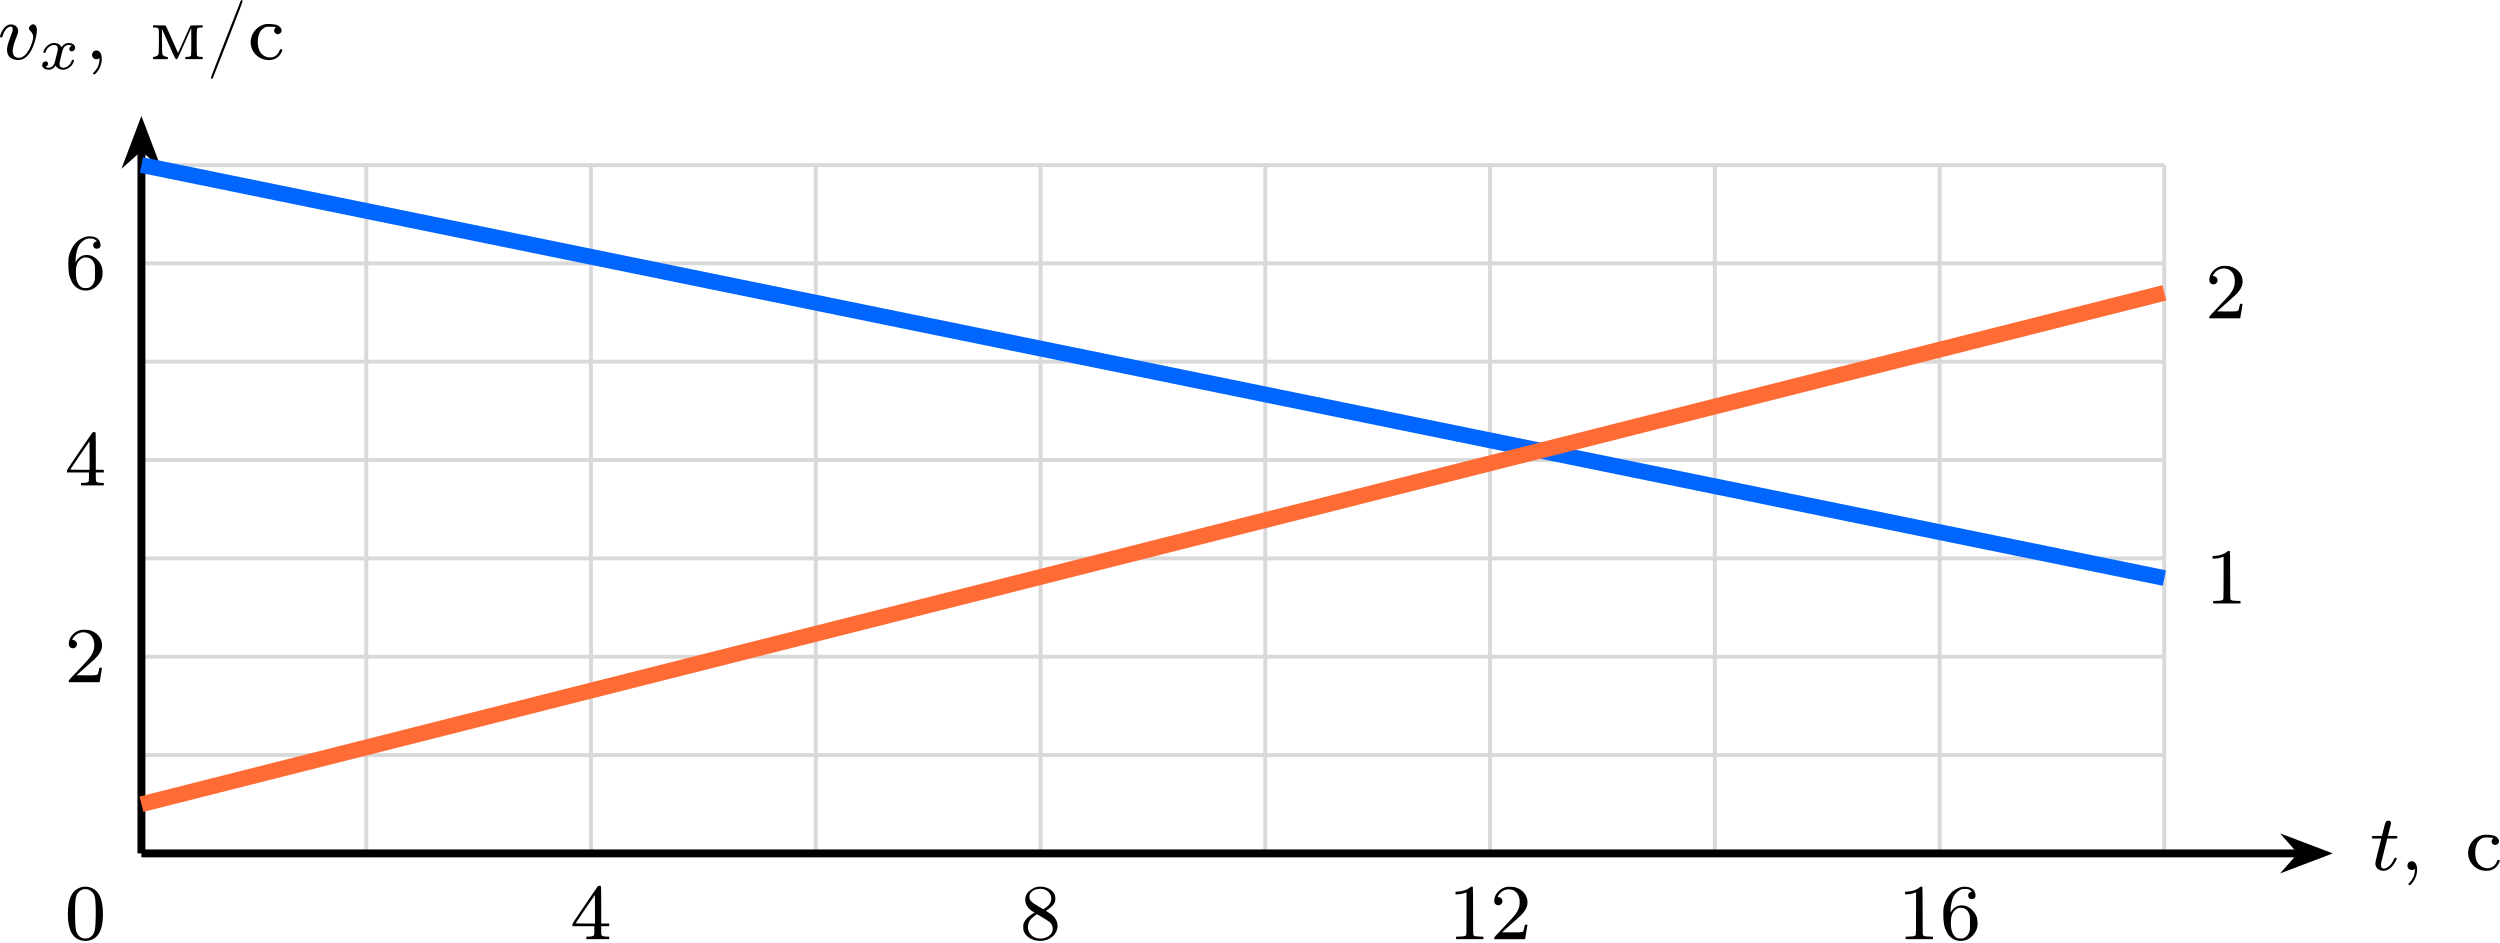
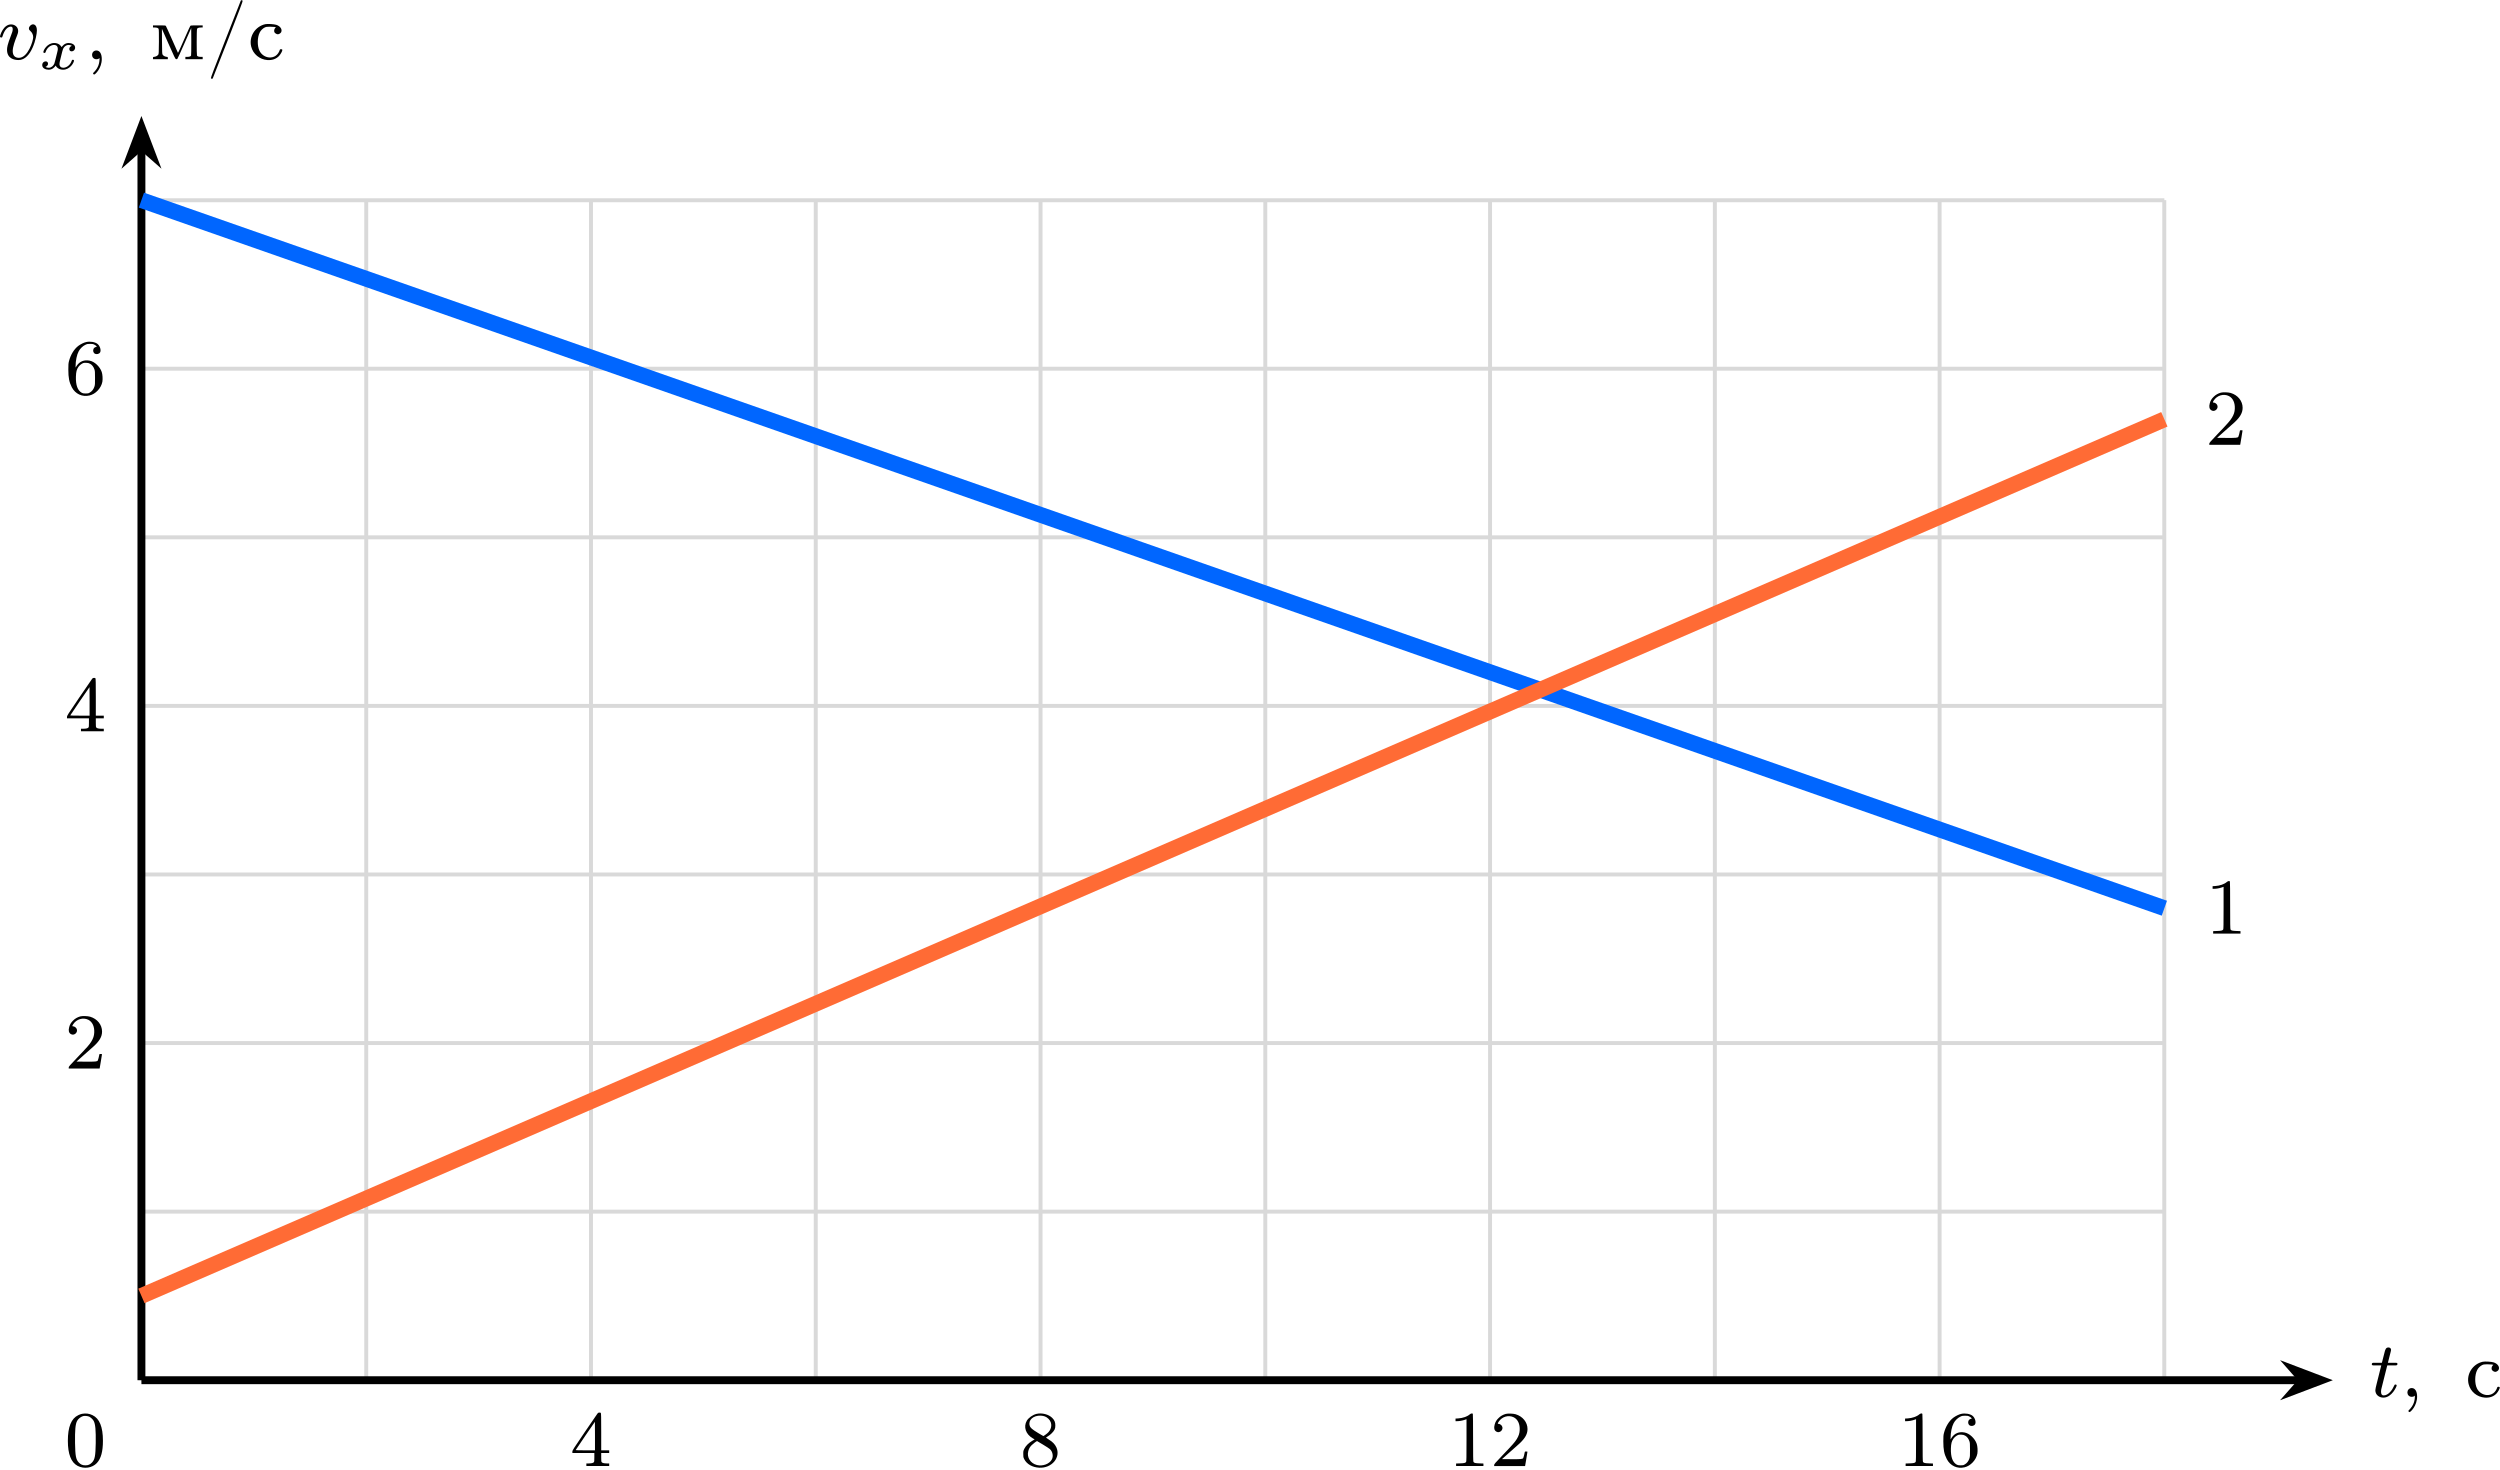
- <svg xmlns="http://www.w3.org/2000/svg" xmlns:xlink="http://www.w3.org/1999/xlink" version="1.1" width="327.893pt" height="123.601pt" viewBox="-66.449 -66.69 252.226 95.078">
+ <svg xmlns="http://www.w3.org/2000/svg" xmlns:xlink="http://www.w3.org/1999/xlink" version="1.1" width="327.893pt" height="192.697pt" viewBox="-66.449 -66.691 252.226 148.228">
  <defs>
    <path id="g0-120" d="M3.365-2.349C3.156-2.289 3.108-2.116 3.108-2.026C3.108-1.835 3.264-1.793 3.347-1.793C3.521-1.793 3.694-1.937 3.694-2.17C3.694-2.493 3.341-2.636 3.037-2.636C2.642-2.636 2.403-2.331 2.337-2.218C2.26-2.367 2.032-2.636 1.584-2.636C.897-2.636 .49-1.925 .49-1.716C.49-1.686 .514-1.632 .598-1.632S.699-1.668 .717-1.722C.867-2.206 1.273-2.439 1.566-2.439S1.949-2.248 1.949-2.05C1.949-1.979 1.949-1.925 1.901-1.739C1.763-1.184 1.632-.64 1.602-.568C1.512-.341 1.297-.137 1.046-.137C1.01-.137 .843-.137 .705-.227C.938-.305 .962-.502 .962-.55C.962-.705 .843-.783 .723-.783C.556-.783 .377-.652 .377-.406C.377-.066 .753 .06 1.034 .06C1.375 .06 1.62-.173 1.733-.359C1.853-.108 2.14 .06 2.481 .06C3.186 .06 3.581-.664 3.581-.861C3.581-.873 3.575-.944 3.467-.944C3.383-.944 3.371-.903 3.353-.849C3.18-.329 2.756-.137 2.505-.137C2.277-.137 2.116-.269 2.116-.52C2.116-.634 2.146-.765 2.2-.974L2.391-1.751C2.451-1.985 2.481-2.092 2.606-2.236C2.69-2.325 2.833-2.439 3.025-2.439C3.055-2.439 3.234-2.439 3.365-2.349Z" />
    <path id="g2-47" d="M3.515-5.93C3.499-5.906 2.805-4.144 1.977-2.008C.797 1.012 .47 1.873 .494 1.913C.534 1.977 .638 1.993 .677 1.937C.693 1.921 1.387 .151 2.216-1.969C3.395-4.997 3.722-5.866 3.698-5.898C3.658-5.962 3.555-5.978 3.515-5.93Z" />
    <path id="g2-48" d="M1.753-5.268C1.666-5.252 1.498-5.197 1.379-5.133C.669-4.798 .327-3.945 .327-2.55C.327-1.196 .654-.367 1.315-.016C1.969 .319 2.782 .199 3.252-.303C3.674-.757 3.866-1.467 3.866-2.55C3.866-3.945 3.523-4.798 2.813-5.133C2.479-5.3 2.128-5.34 1.753-5.268ZM2.487-4.981C2.654-4.894 2.861-4.694 2.933-4.551C3.108-4.224 3.156-3.626 3.14-2.319C3.116-1.012 3.053-.669 2.766-.359C2.566-.151 2.383-.072 2.096-.072S1.626-.151 1.427-.359C1.14-.669 1.076-1.012 1.052-2.319C1.036-3.626 1.084-4.224 1.259-4.551C1.355-4.75 1.618-4.965 1.857-5.037C1.993-5.085 2.343-5.053 2.487-4.981Z" />
    <path id="g2-49" d="M2.192-5.22C1.929-4.989 1.482-4.838 1.02-4.806L.749-4.79V-4.655V-4.527H.901C1.124-4.527 1.419-4.575 1.65-4.655L1.857-4.726V-2.59C1.857-.964 1.849-.446 1.817-.414C1.737-.311 1.634-.287 1.219-.271L.805-.255V-.135V-.008H2.184H3.563V-.135V-.255L3.148-.271C2.742-.287 2.63-.311 2.558-.414C2.527-.446 2.519-1.02 2.519-2.837C2.519-4.144 2.511-5.236 2.495-5.26C2.471-5.34 2.303-5.316 2.192-5.22Z" />
    <path id="g2-50" d="M1.586-5.26C1.315-5.189 1.044-5.037 .853-4.838C.646-4.639 .526-4.439 .462-4.176C.367-3.826 .422-3.602 .63-3.475C.98-3.26 1.411-3.69 1.196-4.041C1.124-4.16 .972-4.256 .861-4.256S.757-4.296 .869-4.471C1.196-4.981 1.857-5.181 2.391-4.918C2.798-4.71 3.021-4.24 2.989-3.626C2.973-3.3 2.893-3.053 2.702-2.734C2.519-2.431 2.271-2.144 1.299-1.132C.486-.279 .414-.199 .414-.104V0H1.977H3.531L3.547-.08C3.555-.128 3.602-.414 3.658-.733C3.706-1.044 3.754-1.339 3.762-1.387C3.778-1.467 3.778-1.467 3.642-1.467C3.515-1.467 3.507-1.467 3.491-1.355C3.459-1.164 3.387-.893 3.347-.813C3.292-.701 3.14-.685 2.096-.693L1.203-.701L1.809-1.243C2.136-1.546 2.55-1.913 2.726-2.056C3.475-2.694 3.778-3.172 3.778-3.73C3.778-4.415 3.3-5.013 2.574-5.228C2.335-5.3 1.793-5.316 1.586-5.26Z" />
    <path id="g2-52" d="M2.774-5.3C2.734-5.244 2.152-4.392 1.467-3.395C.295-1.674 .239-1.578 .239-1.451V-1.315H1.347H2.455V-.885C2.455-.518 2.447-.446 2.407-.391C2.335-.303 2.176-.271 1.881-.263H1.65V-.135V-.008H2.798H3.953V-.135V-.263H3.722C3.427-.271 3.268-.303 3.196-.391C3.156-.446 3.148-.518 3.148-.885V-1.315H3.555H3.953V-1.451V-1.586H3.555H3.148V-3.451C3.148-4.87 3.14-5.332 3.108-5.364C3.092-5.38 3.021-5.396 2.965-5.396C2.869-5.396 2.837-5.38 2.774-5.3ZM2.519-3.029V-1.586H1.538C.925-1.586 .566-1.594 .574-1.618C.582-1.65 2.495-4.463 2.511-4.463C2.511-4.463 2.519-3.818 2.519-3.029Z" />
    <path id="g2-54" d="M2.168-5.26C1.945-5.212 1.626-5.053 1.387-4.878C.948-4.543 .606-3.977 .438-3.324C.383-3.108 .375-2.981 .375-2.487C.375-1.65 .462-1.219 .725-.701C1.076-.024 1.785 .303 2.511 .128C3.124-.008 3.698-.622 3.81-1.259C3.858-1.554 3.826-2 3.746-2.24C3.555-2.79 3.021-3.292 2.519-3.387C1.969-3.491 1.522-3.308 1.227-2.877L1.108-2.686V-2.853C1.108-3.371 1.235-3.993 1.419-4.328C1.554-4.591 1.833-4.862 2.088-4.981C2.271-5.069 2.319-5.077 2.558-5.077C2.774-5.077 2.861-5.069 2.973-5.013C3.18-4.918 3.316-4.766 3.188-4.766C3.1-4.766 2.965-4.678 2.925-4.591C2.829-4.407 2.893-4.176 3.053-4.089C3.244-3.993 3.499-4.057 3.587-4.232C3.698-4.447 3.563-4.878 3.324-5.069C3.084-5.268 2.574-5.356 2.168-5.26ZM2.574-3.068C2.766-2.965 2.917-2.766 3.005-2.511C3.061-2.343 3.068-2.248 3.068-1.65C3.068-1.028 3.068-.956 3.005-.757C2.917-.494 2.758-.287 2.542-.167C2.399-.08 2.359-.072 2.128-.072C1.921-.072 1.849-.088 1.745-.135C1.307-.375 1.116-.901 1.14-1.777C1.156-2.271 1.219-2.503 1.395-2.758C1.514-2.925 1.73-3.092 1.897-3.148C1.945-3.164 2.088-3.172 2.2-3.164C2.367-3.156 2.447-3.14 2.574-3.068Z" />
    <path id="g2-56" d="M1.698-5.26C1.323-5.165 .909-4.87 .733-4.575C.375-3.953 .622-3.212 1.323-2.805L1.522-2.686L1.267-2.534C.909-2.319 .638-2.048 .486-1.753C.375-1.522 .375-1.506 .375-1.211C.375-.933 .375-.893 .47-.701C.725-.191 1.291 .128 1.977 .167C3.26 .239 4.192-.877 3.706-1.905C3.563-2.2 3.332-2.447 2.957-2.67C2.798-2.774 2.67-2.861 2.67-2.877C2.67-2.885 2.75-2.941 2.853-2.997C3.116-3.148 3.427-3.459 3.531-3.674C3.595-3.826 3.61-3.889 3.61-4.105C3.61-4.423 3.523-4.631 3.3-4.854C2.941-5.22 2.248-5.396 1.698-5.26ZM2.558-5.005C2.821-4.91 3.084-4.639 3.156-4.392C3.228-4.176 3.212-3.929 3.108-3.706C3.013-3.499 2.861-3.332 2.606-3.156L2.399-3.021L1.865-3.339C1.259-3.706 1.076-3.866 1.02-4.089C.861-4.647 1.395-5.117 2.144-5.085C2.295-5.077 2.447-5.045 2.558-5.005ZM2.359-2.168C2.67-1.985 2.981-1.777 3.045-1.722C3.332-1.482 3.435-.996 3.26-.669C3.021-.207 2.335 .04 1.753-.104C1.1-.271 .717-.877 .877-1.49C.94-1.753 1.028-1.905 1.219-2.104C1.371-2.256 1.714-2.519 1.769-2.519C1.785-2.519 2.048-2.359 2.359-2.168Z" />
    <path id="g2-236" d="M.295-3.308V-3.204H.454C.693-3.204 .821-3.156 .861-3.061C.893-3.005 .893-2.63 .893-1.761C.885-.654 .877-.542 .829-.462C.749-.351 .606-.271 .438-.247C.295-.231 .295-.223 .295-.12V-.008H1.044H1.793V-.12C1.793-.223 1.793-.231 1.65-.247C1.482-.271 1.339-.351 1.267-.462C1.219-.542 1.211-.654 1.203-1.809L1.196-3.068L1.865-1.554C2.455-.215 2.542-.04 2.614-.016C2.678 0 2.71 0 2.75-.032C2.782-.064 3.108-.773 3.475-1.618L4.152-3.148L4.16-1.801C4.16-.988 4.152-.422 4.136-.375C4.105-.287 3.961-.239 3.722-.239H3.563V-.12V-.008H4.439H5.308V-.12V-.239H5.149C4.918-.239 4.766-.287 4.734-.375C4.694-.486 4.694-2.973 4.742-3.068C4.782-3.156 4.918-3.204 5.149-3.204H5.308V-3.308V-3.419H4.71C4.224-3.419 4.105-3.411 4.065-3.371C4.041-3.347 3.858-2.949 3.65-2.479C3.443-2.016 3.172-1.403 3.053-1.132C2.933-.853 2.821-.638 2.813-.646C2.805-.662 2.534-1.267 2.216-1.993S1.618-3.332 1.594-3.363C1.554-3.411 1.482-3.419 .925-3.419H.295Z" />
    <path id="g2-241" d="M1.753-3.539C.725-3.316 .072-2.271 .327-1.275C.518-.518 1.18 .024 1.961 .08C2.447 .112 2.837-.024 3.132-.327C3.3-.51 3.491-.853 3.467-.948C3.459-1.028 3.244-1.044 3.22-.964C3.045-.422 2.646-.143 2.12-.183C1.714-.223 1.347-.478 1.164-.853C.925-1.339 .933-2.208 1.188-2.702C1.283-2.901 1.498-3.116 1.69-3.204C1.825-3.268 1.881-3.276 2.184-3.284C2.375-3.284 2.598-3.268 2.678-3.26L2.821-3.228L2.742-3.148C2.646-3.045 2.614-2.845 2.67-2.726C2.726-2.622 2.901-2.519 3.013-2.519S3.292-2.622 3.347-2.726C3.491-3.005 3.26-3.347 2.853-3.475C2.63-3.547 1.969-3.587 1.753-3.539Z" />
    <path id="g1-59" d="M1.49-.12C1.49 .399 1.379 .853 .885 1.347C.853 1.371 .837 1.387 .837 1.427C.837 1.49 .901 1.538 .956 1.538C1.052 1.538 1.714 .909 1.714-.024C1.714-.534 1.522-.885 1.172-.885C.893-.885 .733-.662 .733-.446C.733-.223 .885 0 1.18 0C1.371 0 1.49-.112 1.49-.12Z" />
    <path id="g1-116" d="M1.761-3.172H2.542C2.694-3.172 2.79-3.172 2.79-3.324C2.79-3.435 2.686-3.435 2.55-3.435H1.825L2.112-4.567C2.144-4.686 2.144-4.726 2.144-4.734C2.144-4.902 2.016-4.981 1.881-4.981C1.61-4.981 1.554-4.766 1.467-4.407L1.219-3.435H.454C.303-3.435 .199-3.435 .199-3.284C.199-3.172 .303-3.172 .438-3.172H1.156L.677-1.259C.63-1.06 .558-.781 .558-.669C.558-.191 .948 .08 1.371 .08C2.224 .08 2.71-1.044 2.71-1.14C2.71-1.227 2.638-1.243 2.59-1.243C2.503-1.243 2.495-1.211 2.439-1.092C2.279-.709 1.881-.143 1.395-.143C1.227-.143 1.132-.255 1.132-.518C1.132-.669 1.156-.757 1.18-.861L1.761-3.172Z" />
    <path id="g1-118" d="M3.961-2.901C3.961-3.523 3.602-3.523 3.571-3.523C3.379-3.523 3.156-3.316 3.156-3.108C3.156-2.981 3.22-2.925 3.292-2.861C3.475-2.702 3.587-2.479 3.587-2.224C3.587-1.857 3.061-.143 2.144-.143C1.801-.143 1.522-.327 1.522-.829C1.522-1.267 1.761-1.897 1.953-2.375C2.048-2.63 2.072-2.694 2.072-2.837C2.072-3.268 1.722-3.515 1.355-3.515C.566-3.515 .239-2.391 .239-2.295C.239-2.224 .295-2.192 .359-2.192C.462-2.192 .47-2.24 .494-2.319C.701-3.013 1.044-3.292 1.331-3.292C1.451-3.292 1.522-3.22 1.522-3.029C1.522-2.845 1.451-2.662 1.371-2.463C.98-1.459 .948-1.196 .948-.948C.948-.08 1.658 .08 2.112 .08C3.435 .08 3.961-2.295 3.961-2.901Z" />
  </defs>
  <g id="page1">
-     <path d="M-52.18 19.41H151.914M-52.18 9.488H151.914M-52.18-.434H151.914M-52.18-10.355H151.914M-52.18-20.277H151.914M-52.18-30.199H151.914M-52.18-40.121H151.914M-52.18-50.031H151.914M-52.18 19.41V-50.043M-29.5 19.41V-50.043M-6.824 19.41V-50.043M15.852 19.41V-50.043M38.531 19.41V-50.043M61.207 19.41V-50.043M83.883 19.41V-50.043M106.563 19.41V-50.043M129.238 19.41V-50.043M151.906 19.41V-50.043" stroke="#d9d9d9" fill="none" stroke-width=".399" stroke-miterlimit="10" />
-     <path d="M-52.18 19.41H165.699" stroke="#000" fill="none" stroke-width=".797" stroke-miterlimit="10" />
-     <path d="M167.789 19.41L164.949 18.332L165.898 19.41L164.949 20.488Z" />
-     <path d="M167.789 19.41L164.949 18.332L165.898 19.41L164.949 20.488Z" stroke="#000" fill="none" stroke-width=".797" stroke-miterlimit="10" />
+     <path d="M-52.18 72.559H151.914M-52.18 55.551H151.914M-52.18 38.543H151.914M-52.18 21.535H151.914M-52.18 4.527H151.914M-52.18-12.48H151.914M-52.18-29.492H151.914M-52.18-46.488H151.914M-52.18 72.559V-46.5M-29.5 72.559V-46.5M-6.824 72.559V-46.5M15.852 72.559V-46.5M38.531 72.559V-46.5M61.207 72.559V-46.5M83.883 72.559V-46.5M106.563 72.559V-46.5M129.238 72.559V-46.5M151.906 72.559V-46.5" stroke="#d9d9d9" fill="none" stroke-width=".399" stroke-miterlimit="10" />
+     <path d="M-52.18 72.559H165.699" stroke="#000" fill="none" stroke-width=".797" stroke-miterlimit="10" />
+     <path d="M167.789 72.559L164.949 71.48L165.898 72.559L164.949 73.637Z" />
+     <path d="M167.789 72.559L164.949 71.48L165.898 72.559L164.949 73.637Z" stroke="#000" fill="none" stroke-width=".797" stroke-miterlimit="10" />
    <g transform="matrix(1 0 0 1 224.8202 1.6763)">
-       <use x="-52.178" y="19.409" xlink:href="#g1-116" />
-       <use x="-49.12" y="19.409" xlink:href="#g1-59" />
-       <use x="-42.534" y="19.409" xlink:href="#g2-241" />
+       <use x="-52.178" y="72.559" xlink:href="#g1-116" />
+       <use x="-49.12" y="72.559" xlink:href="#g1-59" />
+       <use x="-42.534" y="72.559" xlink:href="#g2-241" />
    </g>
-     <path d="M-52.18 19.41V-51.781" stroke="#000" fill="none" stroke-width=".797" stroke-miterlimit="10" />
-     <path d="M-52.18-53.867L-53.254-51.027L-52.18-51.98L-51.102-51.027Z" />
-     <path d="M-52.18-53.867L-53.254-51.027L-52.18-51.98L-51.102-51.027Z" stroke="#000" fill="none" stroke-width=".797" stroke-miterlimit="10" />
-     <g transform="matrix(1 0 0 1 -14.5098 -80.122)">
-       <use x="-52.178" y="19.409" xlink:href="#g1-118" />
-       <use x="-48.055" y="20.406" xlink:href="#g0-120" />
-       <use x="-43.385" y="19.409" xlink:href="#g1-59" />
-       <use x="-36.799" y="19.409" xlink:href="#g2-236" />
-       <use x="-31.155" y="19.409" xlink:href="#g2-47" />
-       <use x="-26.922" y="19.409" xlink:href="#g2-241" />
+     <path d="M-52.18 72.559V-51.781" stroke="#000" fill="none" stroke-width=".797" stroke-miterlimit="10" />
+     <path d="M-52.18-53.867L-53.254-51.031L-52.18-51.98L-51.102-51.031Z" />
+     <path d="M-52.18-53.867L-53.254-51.031L-52.18-51.98L-51.102-51.031Z" stroke="#000" fill="none" stroke-width=".797" stroke-miterlimit="10" />
+     <g transform="matrix(1 0 0 1 -14.5098 -133.2723)">
+       <use x="-52.178" y="72.559" xlink:href="#g1-118" />
+       <use x="-48.055" y="73.555" xlink:href="#g0-120" />
+       <use x="-43.385" y="72.559" xlink:href="#g1-59" />
+       <use x="-36.799" y="72.559" xlink:href="#g2-236" />
+       <use x="-31.155" y="72.559" xlink:href="#g2-47" />
+       <use x="-26.922" y="72.559" xlink:href="#g2-241" />
    </g>
-     <g transform="matrix(1 0 0 1 -7.7521 -17.27278)">
-       <use x="-52.178" y="19.409" xlink:href="#g2-50" />
+     <g transform="matrix(1 0 0 1 -7.7521 -31.4462)">
+       <use x="-52.178" y="72.559" xlink:href="#g2-50" />
    </g>
-     <g transform="matrix(1 0 0 1 -7.7521 -37.1159)">
-       <use x="-52.178" y="19.409" xlink:href="#g2-52" />
+     <g transform="matrix(1 0 0 1 -7.7521 -65.46272)">
+       <use x="-52.178" y="72.559" xlink:href="#g2-52" />
    </g>
-     <g transform="matrix(1 0 0 1 -7.7521 -56.959)">
-       <use x="-52.178" y="19.409" xlink:href="#g2-54" />
+     <g transform="matrix(1 0 0 1 -7.7521 -99.4792)">
+       <use x="-52.178" y="72.559" xlink:href="#g2-54" />
    </g>
    <g transform="matrix(1 0 0 1 43.23761 8.6596)">
-       <use x="-52.178" y="19.409" xlink:href="#g2-52" />
+       <use x="-52.178" y="72.559" xlink:href="#g2-52" />
    </g>
    <g transform="matrix(1 0 0 1 88.5918 8.6596)">
-       <use x="-52.178" y="19.409" xlink:href="#g2-56" />
+       <use x="-52.178" y="72.559" xlink:href="#g2-56" />
    </g>
    <g transform="matrix(1 0 0 1 131.8294 8.6596)">
-       <use x="-52.178" y="19.409" xlink:href="#g2-49" />
-       <use x="-47.945" y="19.409" xlink:href="#g2-50" />
+       <use x="-52.178" y="72.559" xlink:href="#g2-49" />
+       <use x="-47.945" y="72.559" xlink:href="#g2-50" />
    </g>
    <g transform="matrix(1 0 0 1 177.1832 8.6596)">
-       <use x="-52.178" y="19.409" xlink:href="#g2-49" />
-       <use x="-47.945" y="19.409" xlink:href="#g2-54" />
+       <use x="-52.178" y="72.559" xlink:href="#g2-49" />
+       <use x="-47.945" y="72.559" xlink:href="#g2-54" />
    </g>
    <g transform="matrix(1 0 0 1 -7.7521 8.6596)">
-       <use x="-52.178" y="19.409" xlink:href="#g2-48" />
+       <use x="-52.178" y="72.559" xlink:href="#g2-48" />
    </g>
-     <path d="M-52.18-50.043L151.914-8.371" stroke="#06f" fill="none" stroke-width="1.594" stroke-miterlimit="10" />
-     <g transform="matrix(1 0 0 1 208.2102 -25.21005)">
-       <use x="-52.178" y="19.409" xlink:href="#g2-49" />
+     <path d="M-52.18-46.5L151.914 24.938" stroke="#06f" fill="none" stroke-width="1.594" stroke-miterlimit="10" />
+     <g transform="matrix(1 0 0 1 208.2102 -45.0529)">
+       <use x="-52.178" y="72.559" xlink:href="#g2-49" />
    </g>
-     <path d="M-52.18 14.449L151.914-37.145" stroke="#ff6b35" fill="none" stroke-width="1.594" stroke-miterlimit="10" />
-     <g transform="matrix(1 0 0 1 208.2102 -53.9825)">
-       <use x="-52.178" y="19.409" xlink:href="#g2-50" />
+     <path d="M-52.18 64.055L151.914-24.387" stroke="#ff6b35" fill="none" stroke-width="1.594" stroke-miterlimit="10" />
+     <g transform="matrix(1 0 0 1 208.2102 -94.3767)">
+       <use x="-52.178" y="72.559" xlink:href="#g2-50" />
    </g>
  </g>
</svg>
